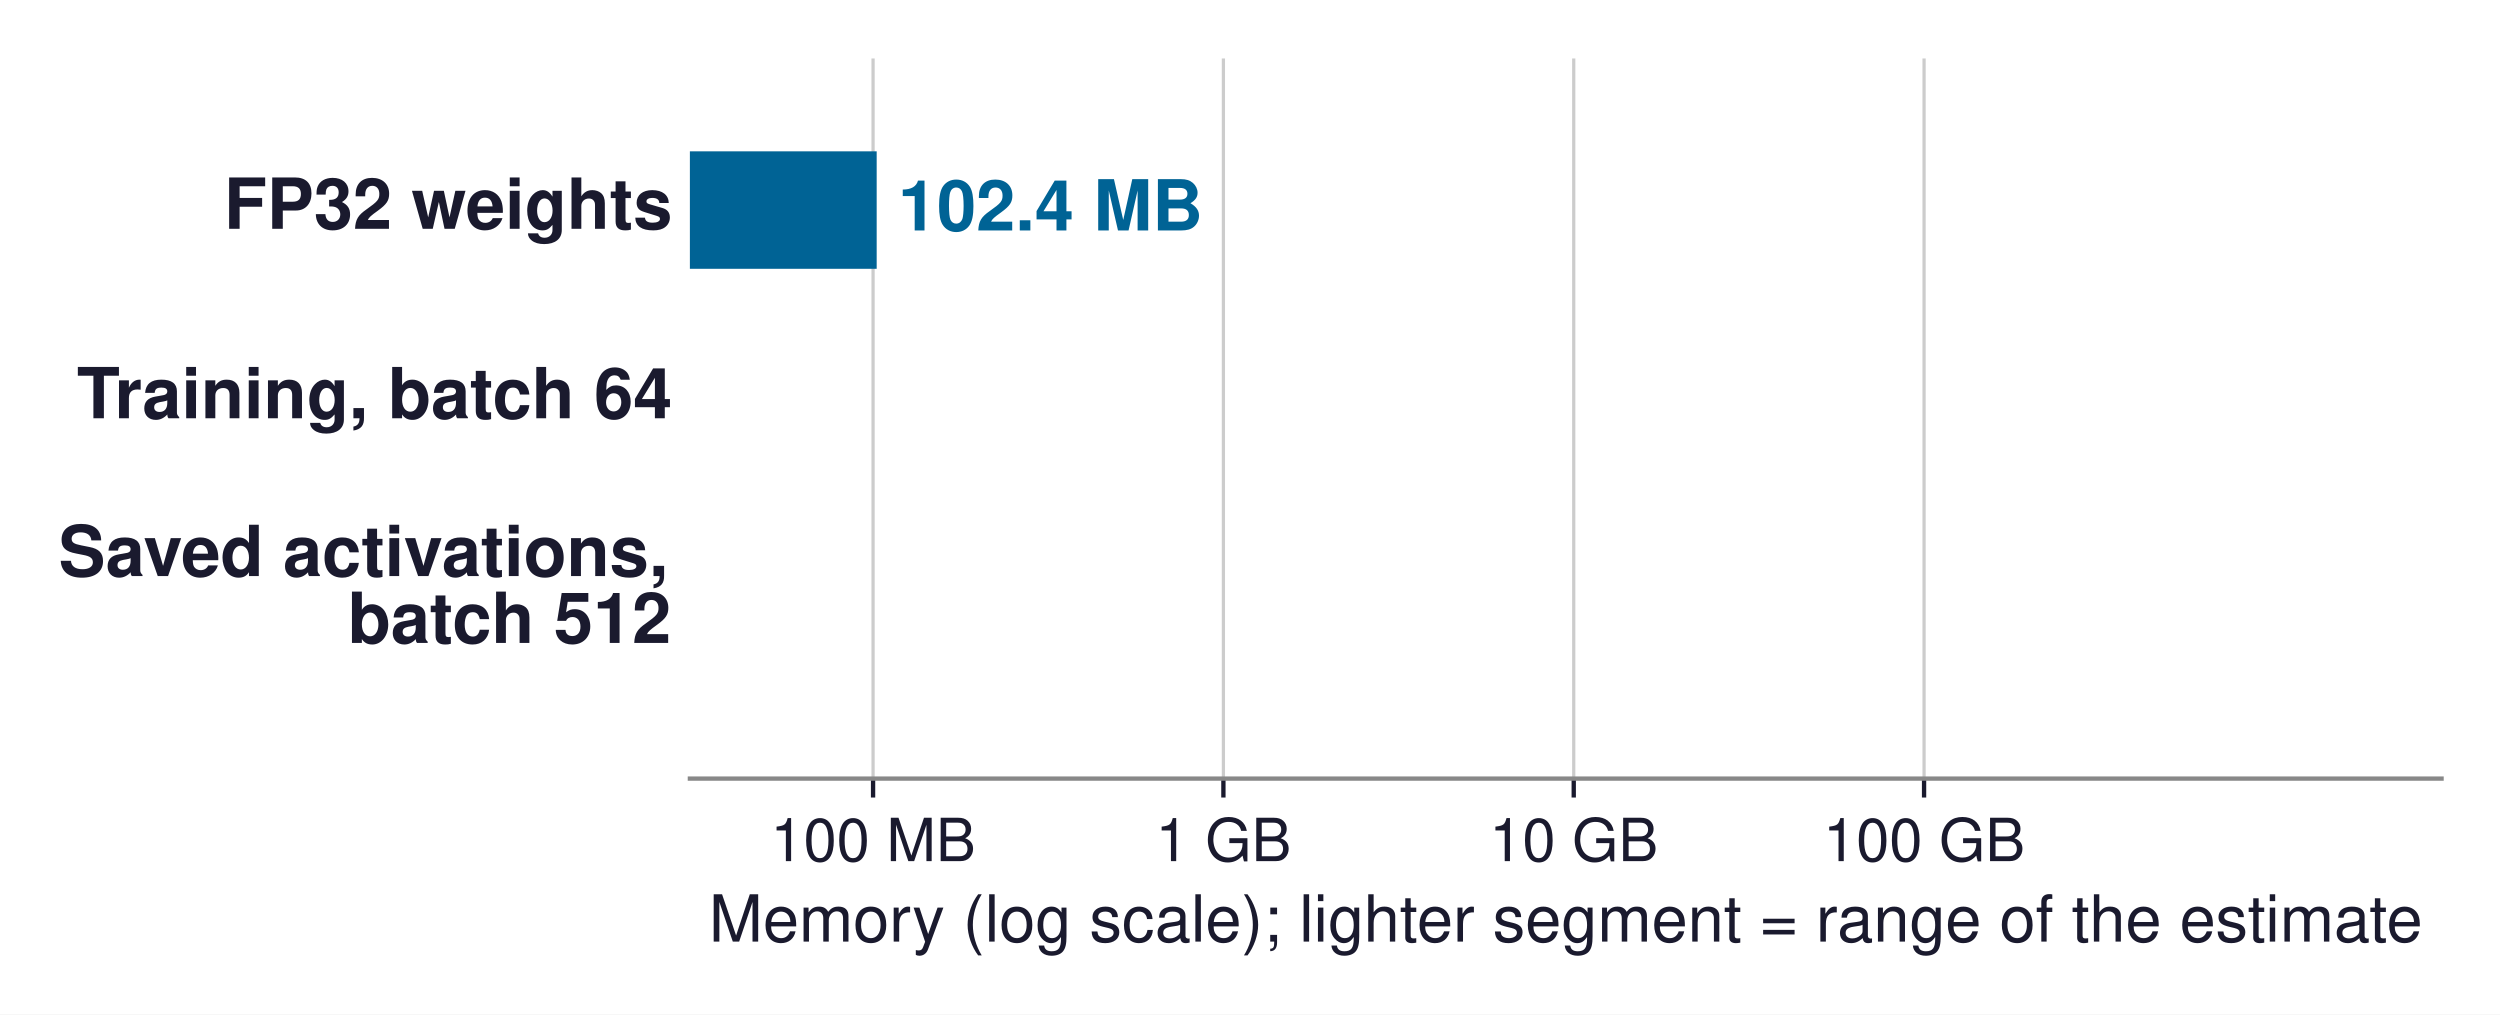
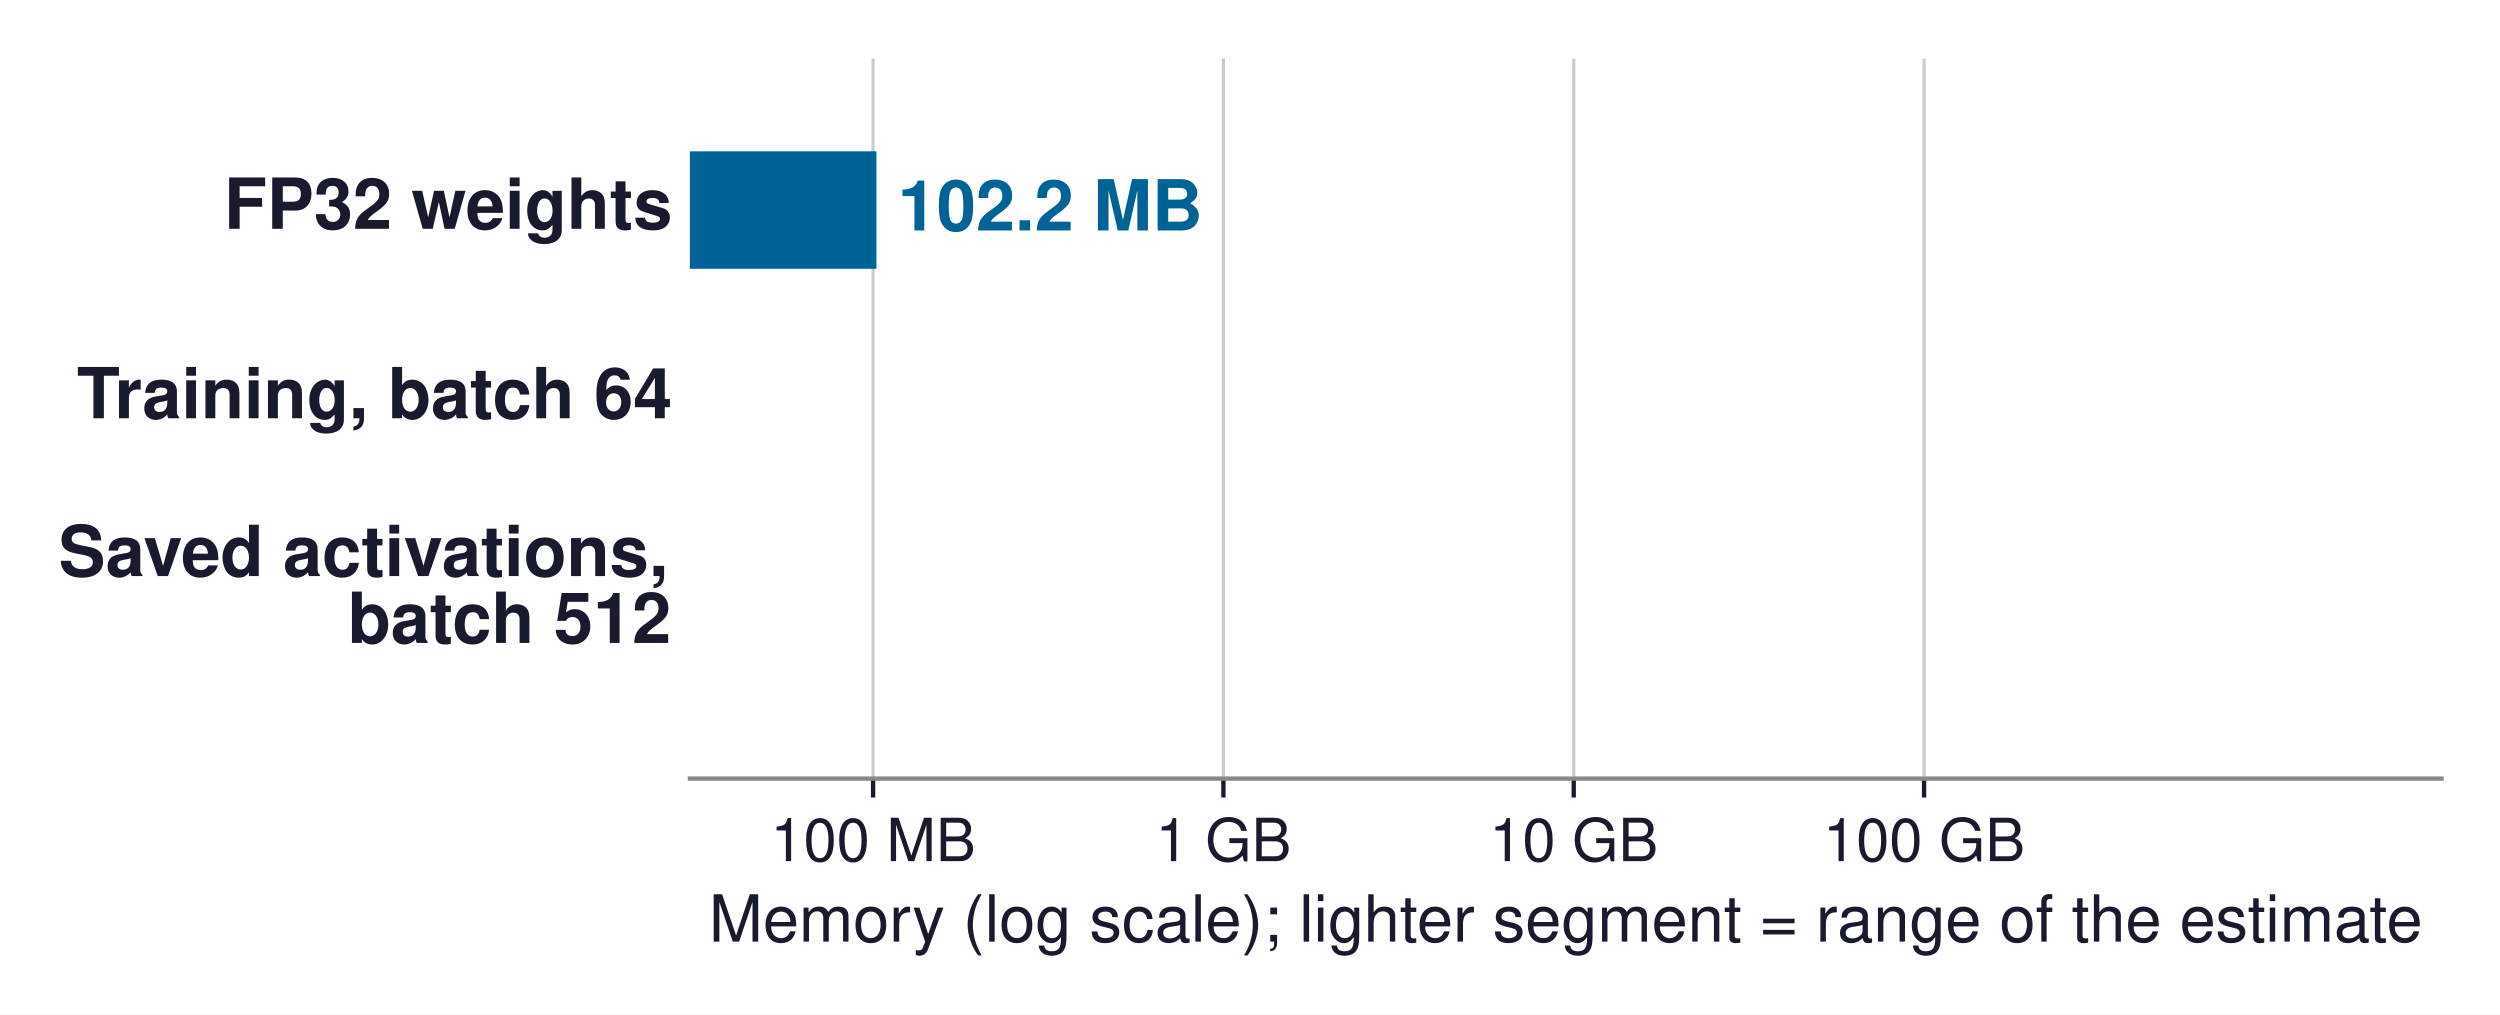
<svg xmlns="http://www.w3.org/2000/svg" xmlns:xlink="http://www.w3.org/1999/xlink" width="461.905pt" height="187.43pt" viewBox="0 0 461.905 187.43" version="1.1">
  <defs>
    <style type="text/css">*{stroke-linejoin: round; stroke-linecap: butt}</style>
  </defs>
  <g id="figure_1">
    <g id="patch_1">
      <path d="M 0 187.43  L 461.905 187.43  L 461.905 0  L 0 0  z " style="fill: #ffffff" />
    </g>
    <g id="axes_1">
      <g id="patch_2">
        <path d="M 127.465 143.856  L 451.105 143.856  L 451.105 10.8  L 127.465 10.8  z " style="fill: #ffffff" />
      </g>
      <g id="matplotlib.axis_1">
        <g id="xtick_1">
          <g id="line2d_1">
-             <path d="M 161.31 143.856  L 161.31 10.8  " clip-path="url(#p7c2641319b)" style="fill: none; stroke: #cccccc; stroke-width: 0.6; stroke-linecap: square" />
+             <path d="M 161.31 143.856  L 161.31 10.8  " clip-path="url(#pc01c6f9da9)" style="fill: none; stroke: #cccccc; stroke-width: 0.6; stroke-linecap: square" />
          </g>
          <g id="line2d_2">
            <defs>
-               <path id="m90ce1e57b4" d="M 0 0  L 0 3.5  " style="stroke: #1a1a2e; stroke-width: 0.8" />
+               <path id="m5f465774ee" d="M 0 0  L 0 3.5  " style="stroke: #1a1a2e; stroke-width: 0.8" />
            </defs>
            <g>
-               <use xlink:href="#m90ce1e57b4" x="161.31" y="143.856" style="fill: #1a1a2e; stroke: #1a1a2e; stroke-width: 0.8" />
+               <use xlink:href="#m5f465774ee" x="161.31" y="143.856" style="fill: #1a1a2e; stroke: #1a1a2e; stroke-width: 0.8" />
            </g>
          </g>
          <g id="text_1">
            <text style="font-size: 11px; font-family: 'Helvetica', 'Arial', 'DejaVu Sans', sans-serif; text-anchor: middle; fill: #1a1a2e" x="161.31" y="159.106" transform="rotate(-0 161.3104 159.106)">100 MB</text>
          </g>
        </g>
        <g id="xtick_2">
          <g id="line2d_3">
-             <path d="M 226.038 143.856  L 226.038 10.8  " clip-path="url(#p7c2641319b)" style="fill: none; stroke: #cccccc; stroke-width: 0.6; stroke-linecap: square" />
+             <path d="M 226.038 143.856  L 226.038 10.8  " clip-path="url(#pc01c6f9da9)" style="fill: none; stroke: #cccccc; stroke-width: 0.6; stroke-linecap: square" />
          </g>
          <g id="line2d_4">
            <g>
-               <use xlink:href="#m90ce1e57b4" x="226.038" y="143.856" style="fill: #1a1a2e; stroke: #1a1a2e; stroke-width: 0.8" />
+               <use xlink:href="#m5f465774ee" x="226.038" y="143.856" style="fill: #1a1a2e; stroke: #1a1a2e; stroke-width: 0.8" />
            </g>
          </g>
          <g id="text_2">
            <text style="font-size: 11px; font-family: 'Helvetica', 'Arial', 'DejaVu Sans', sans-serif; text-anchor: middle; fill: #1a1a2e" x="226.038" y="159.106" transform="rotate(-0 226.0384 159.106)">1 GB</text>
          </g>
        </g>
        <g id="xtick_3">
          <g id="line2d_5">
-             <path d="M 290.766 143.856  L 290.766 10.8  " clip-path="url(#p7c2641319b)" style="fill: none; stroke: #cccccc; stroke-width: 0.6; stroke-linecap: square" />
+             <path d="M 290.766 143.856  L 290.766 10.8  " clip-path="url(#pc01c6f9da9)" style="fill: none; stroke: #cccccc; stroke-width: 0.6; stroke-linecap: square" />
          </g>
          <g id="line2d_6">
            <g>
-               <use xlink:href="#m90ce1e57b4" x="290.766" y="143.856" style="fill: #1a1a2e; stroke: #1a1a2e; stroke-width: 0.8" />
+               <use xlink:href="#m5f465774ee" x="290.766" y="143.856" style="fill: #1a1a2e; stroke: #1a1a2e; stroke-width: 0.8" />
            </g>
          </g>
          <g id="text_3">
            <text style="font-size: 11px; font-family: 'Helvetica', 'Arial', 'DejaVu Sans', sans-serif; text-anchor: middle; fill: #1a1a2e" x="290.766" y="159.106" transform="rotate(-0 290.7664 159.106)">10 GB</text>
          </g>
        </g>
        <g id="xtick_4">
          <g id="line2d_7">
-             <path d="M 355.494 143.856  L 355.494 10.8  " clip-path="url(#p7c2641319b)" style="fill: none; stroke: #cccccc; stroke-width: 0.6; stroke-linecap: square" />
+             <path d="M 355.494 143.856  L 355.494 10.8  " clip-path="url(#pc01c6f9da9)" style="fill: none; stroke: #cccccc; stroke-width: 0.6; stroke-linecap: square" />
          </g>
          <g id="line2d_8">
            <g>
-               <use xlink:href="#m90ce1e57b4" x="355.494" y="143.856" style="fill: #1a1a2e; stroke: #1a1a2e; stroke-width: 0.8" />
+               <use xlink:href="#m5f465774ee" x="355.494" y="143.856" style="fill: #1a1a2e; stroke: #1a1a2e; stroke-width: 0.8" />
            </g>
          </g>
          <g id="text_4">
            <text style="font-size: 11px; font-family: 'Helvetica', 'Arial', 'DejaVu Sans', sans-serif; text-anchor: middle; fill: #1a1a2e" x="355.494" y="159.106" transform="rotate(-0 355.4944 159.106)">100 GB</text>
          </g>
        </g>
        <g id="text_5">
          <text style="font-size: 12px; font-family: 'Helvetica', 'Arial', 'DejaVu Sans', sans-serif; text-anchor: middle; fill: #1a1a2e" x="289.285" y="173.975" transform="rotate(-0 289.2855 173.9751)">Memory (log scale); lighter segment = range of the estimate</text>
        </g>
      </g>
      <g id="matplotlib.axis_2" />
      <g id="patch_3">
-         <path d="M -64696.146 49.666  L 161.977 49.666  L 161.977 27.957  L -64696.146 27.957  z " clip-path="url(#p7c2641319b)" style="fill: #006395" />
+         <path d="M -64696.146 49.666  L 161.93 49.666  L 161.93 27.957  L -64696.146 27.957  z " clip-path="url(#pc01c6f9da9)" style="fill: #006395" />
      </g>
      <g id="patch_4">
        <path d="M 127.465 143.856  L 451.105 143.856  " style="fill: none; stroke: #888888; stroke-width: 0.8; stroke-linejoin: miter; stroke-linecap: square" />
      </g>
      <g id="text_6">
        <text style="font-weight: 700; font-size: 13px; font-family: 'Helvetica', 'Arial', 'DejaVu Sans', sans-serif; text-anchor: end; fill: #1a1a2e" x="124.229" y="42.271" transform="rotate(-0 124.2291 42.27101)">FP32 weights</text>
      </g>
      <g id="text_7">
-         <text style="font-weight: 700; font-size: 13px; font-family: 'Helvetica', 'Arial', 'DejaVu Sans', sans-serif; text-anchor: start; fill: #006395" x="165.906" y="42.582" transform="rotate(-0 165.9059 42.5823)">102.4 MB</text>
+         <text style="font-weight: 700; font-size: 13px; font-family: 'Helvetica', 'Arial', 'DejaVu Sans', sans-serif; text-anchor: start; fill: #006395" x="165.859" y="42.582" transform="rotate(-0 165.8587 42.5823)">102.2 MB</text>
      </g>
      <g id="text_8">
        <text style="font-weight: 700; font-size: 13px; font-family: 'Helvetica', 'Arial', 'DejaVu Sans', sans-serif; text-anchor: end; fill: #1a1a2e" x="124.229" y="77.286" transform="rotate(-0 124.2291 77.28575)">Training, batch 64</text>
      </g>
      <g id="text_9">
        <text style="font-weight: 700; font-size: 13px; font-family: 'Helvetica', 'Arial', 'DejaVu Sans', sans-serif; fill: #1a1a2e" transform="translate(10.8 106.4387)">Saved activations,</text>
        <text style="font-weight: 700; font-size: 13px; font-family: 'Helvetica', 'Arial', 'DejaVu Sans', sans-serif; fill: #1a1a2e" transform="translate(64.2625 118.7849)">batch 512</text>
      </g>
    </g>
  </g>
  <defs>
-     <clipPath id="p7c2641319b">
+     <clipPath id="pc01c6f9da9">
      <rect x="127.465" y="10.8" width="323.64" height="133.056" />
    </clipPath>
  </defs>
</svg>
